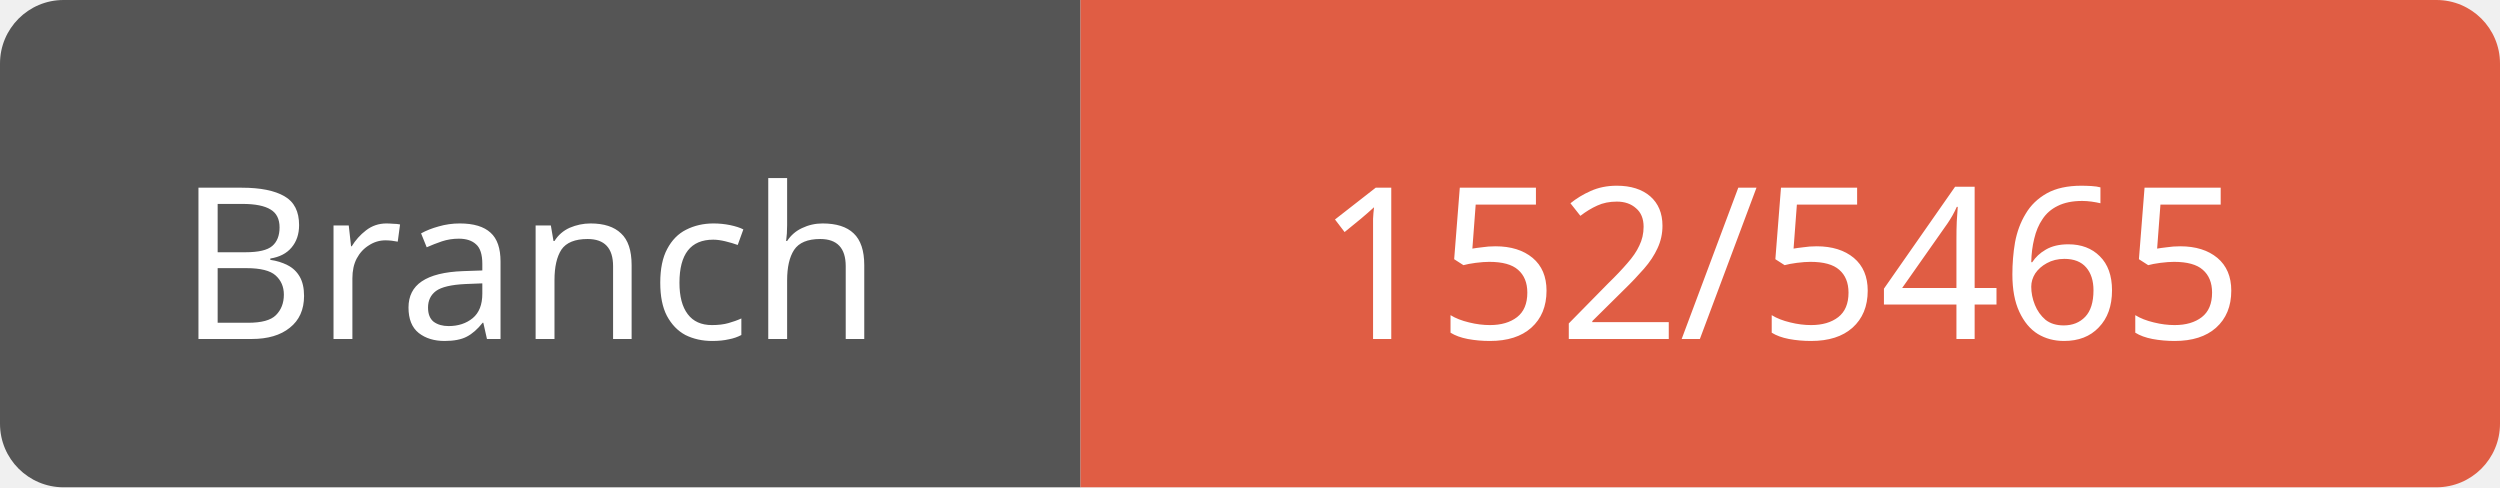
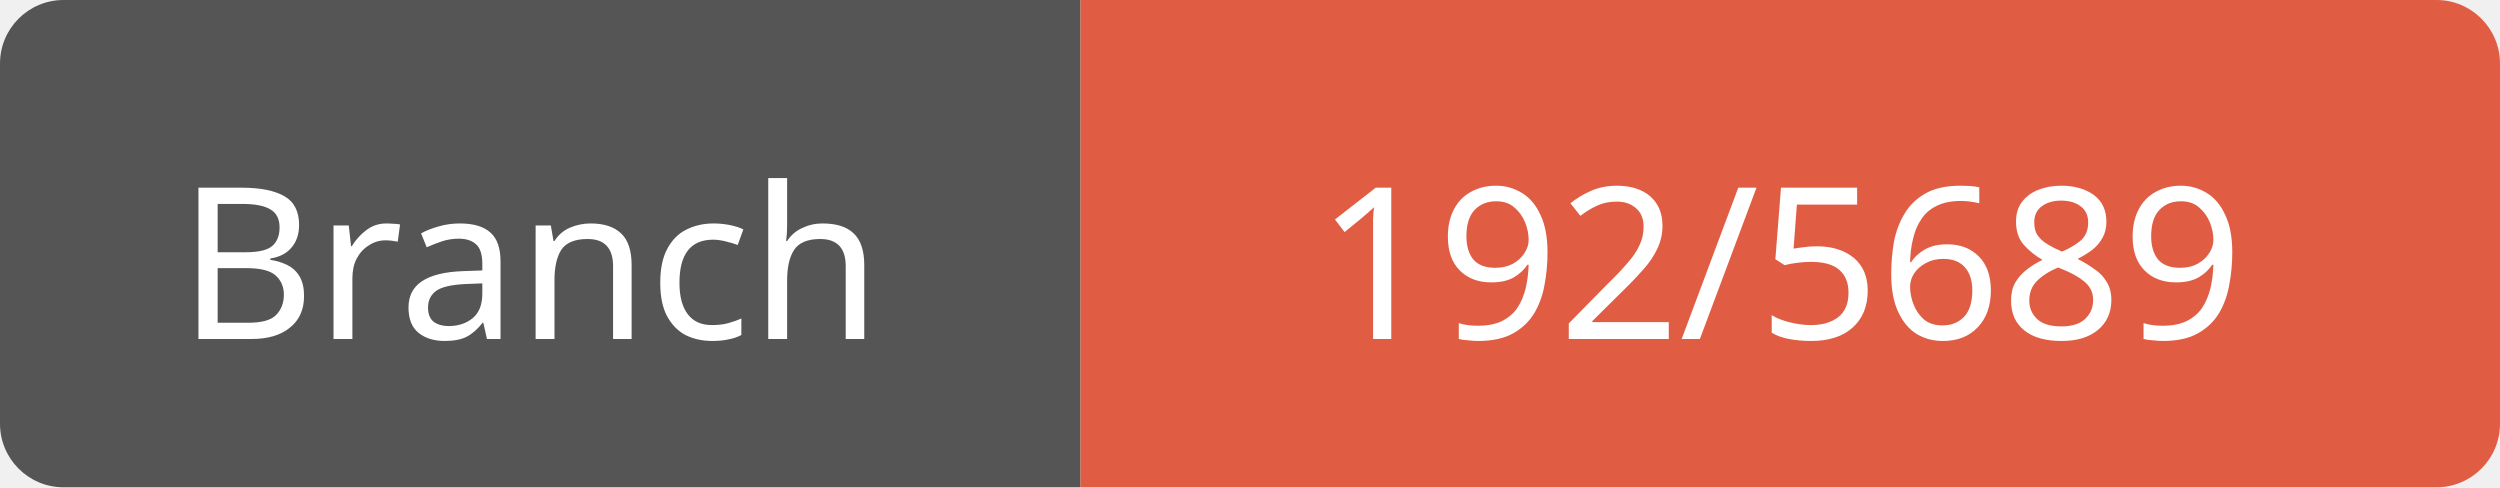
<svg xmlns="http://www.w3.org/2000/svg" width="118" height="23">
  <path d="M3,0 h45 h3 v23 h-3 h-45 a3,3 0 0 1 -3,-3 v-17 a3,3 0 0 1 3,-3 z" fill="#555" />
  <path d="M54,0 h61 a3,3 0 0 1 3,3 v17 a3,3 0 0 1 -3,3 h-61 h-3 v-23 h3 z" fill="#e05d44" />
  <text x="25" y="16" fill="#fff" font-family="Verdana" font-size="10" text-anchor="middle">Branch</text>
-   <text x="84" y="16" fill="#fff" font-family="Verdana" font-size="10" text-anchor="middle">152/5465</text>
+   <text x="84" y="16" fill="#fff" font-family="Verdana" font-size="10" text-anchor="middle">192/5689</text>
</svg>
